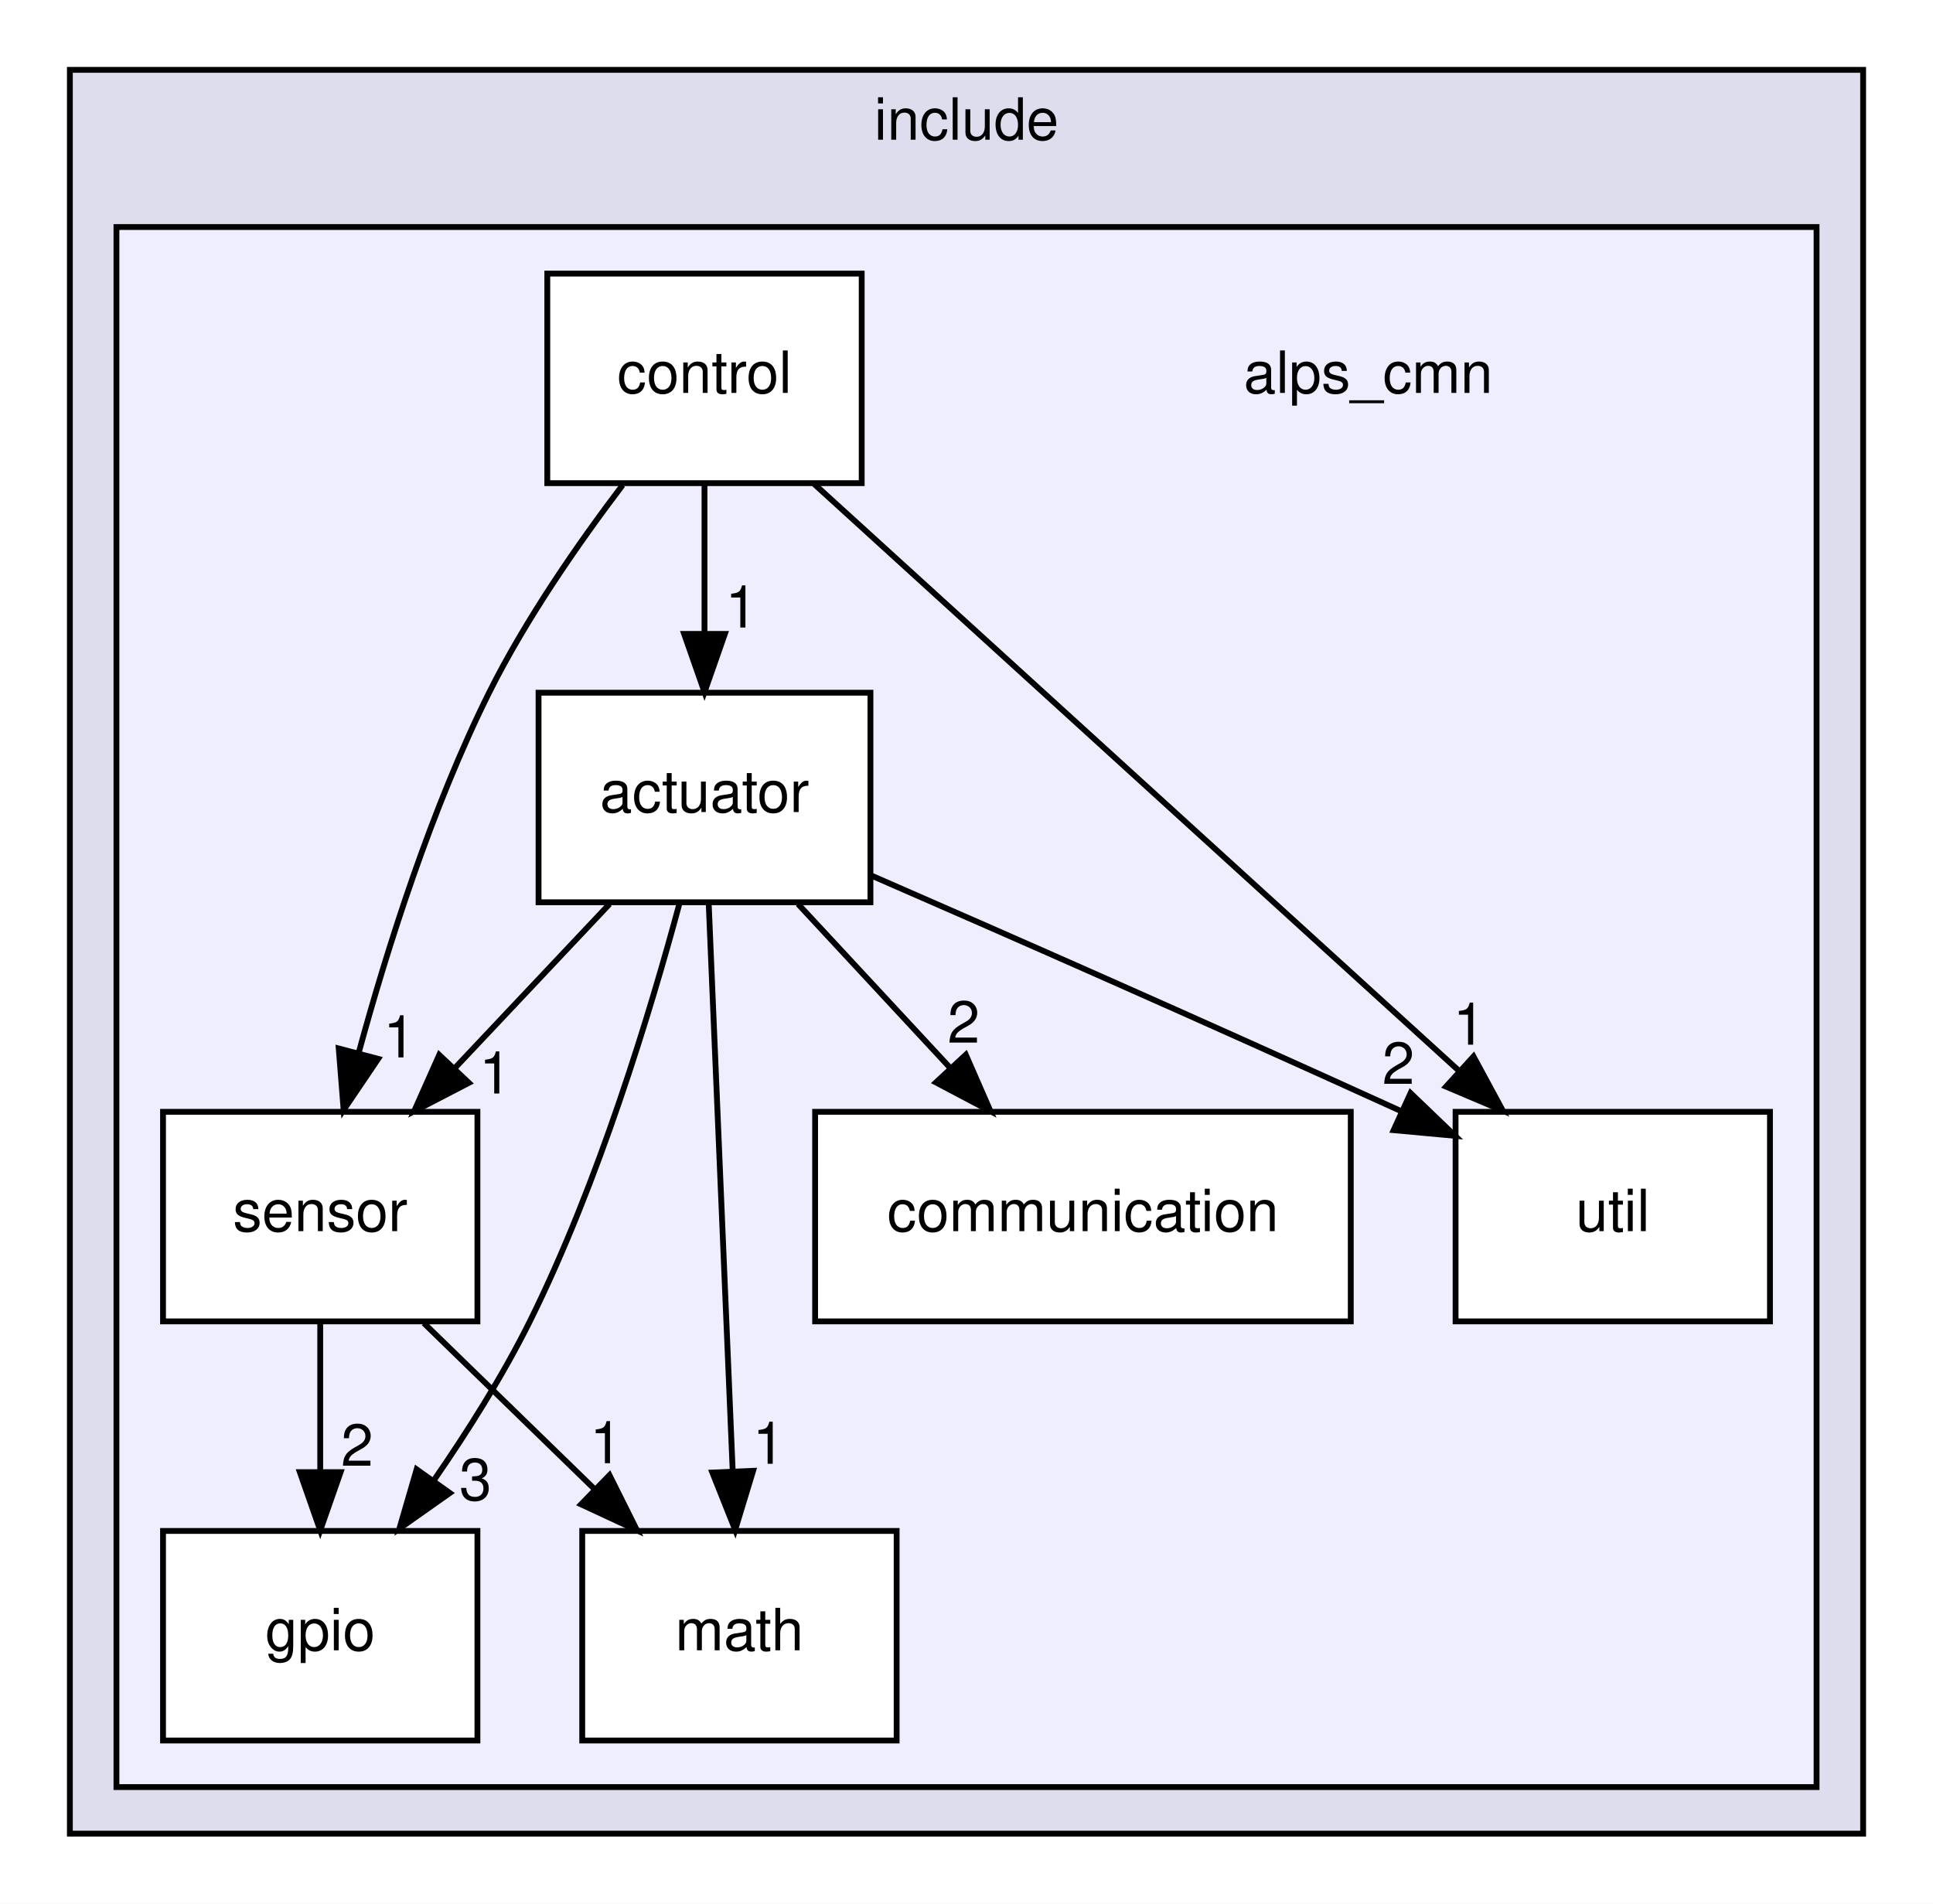
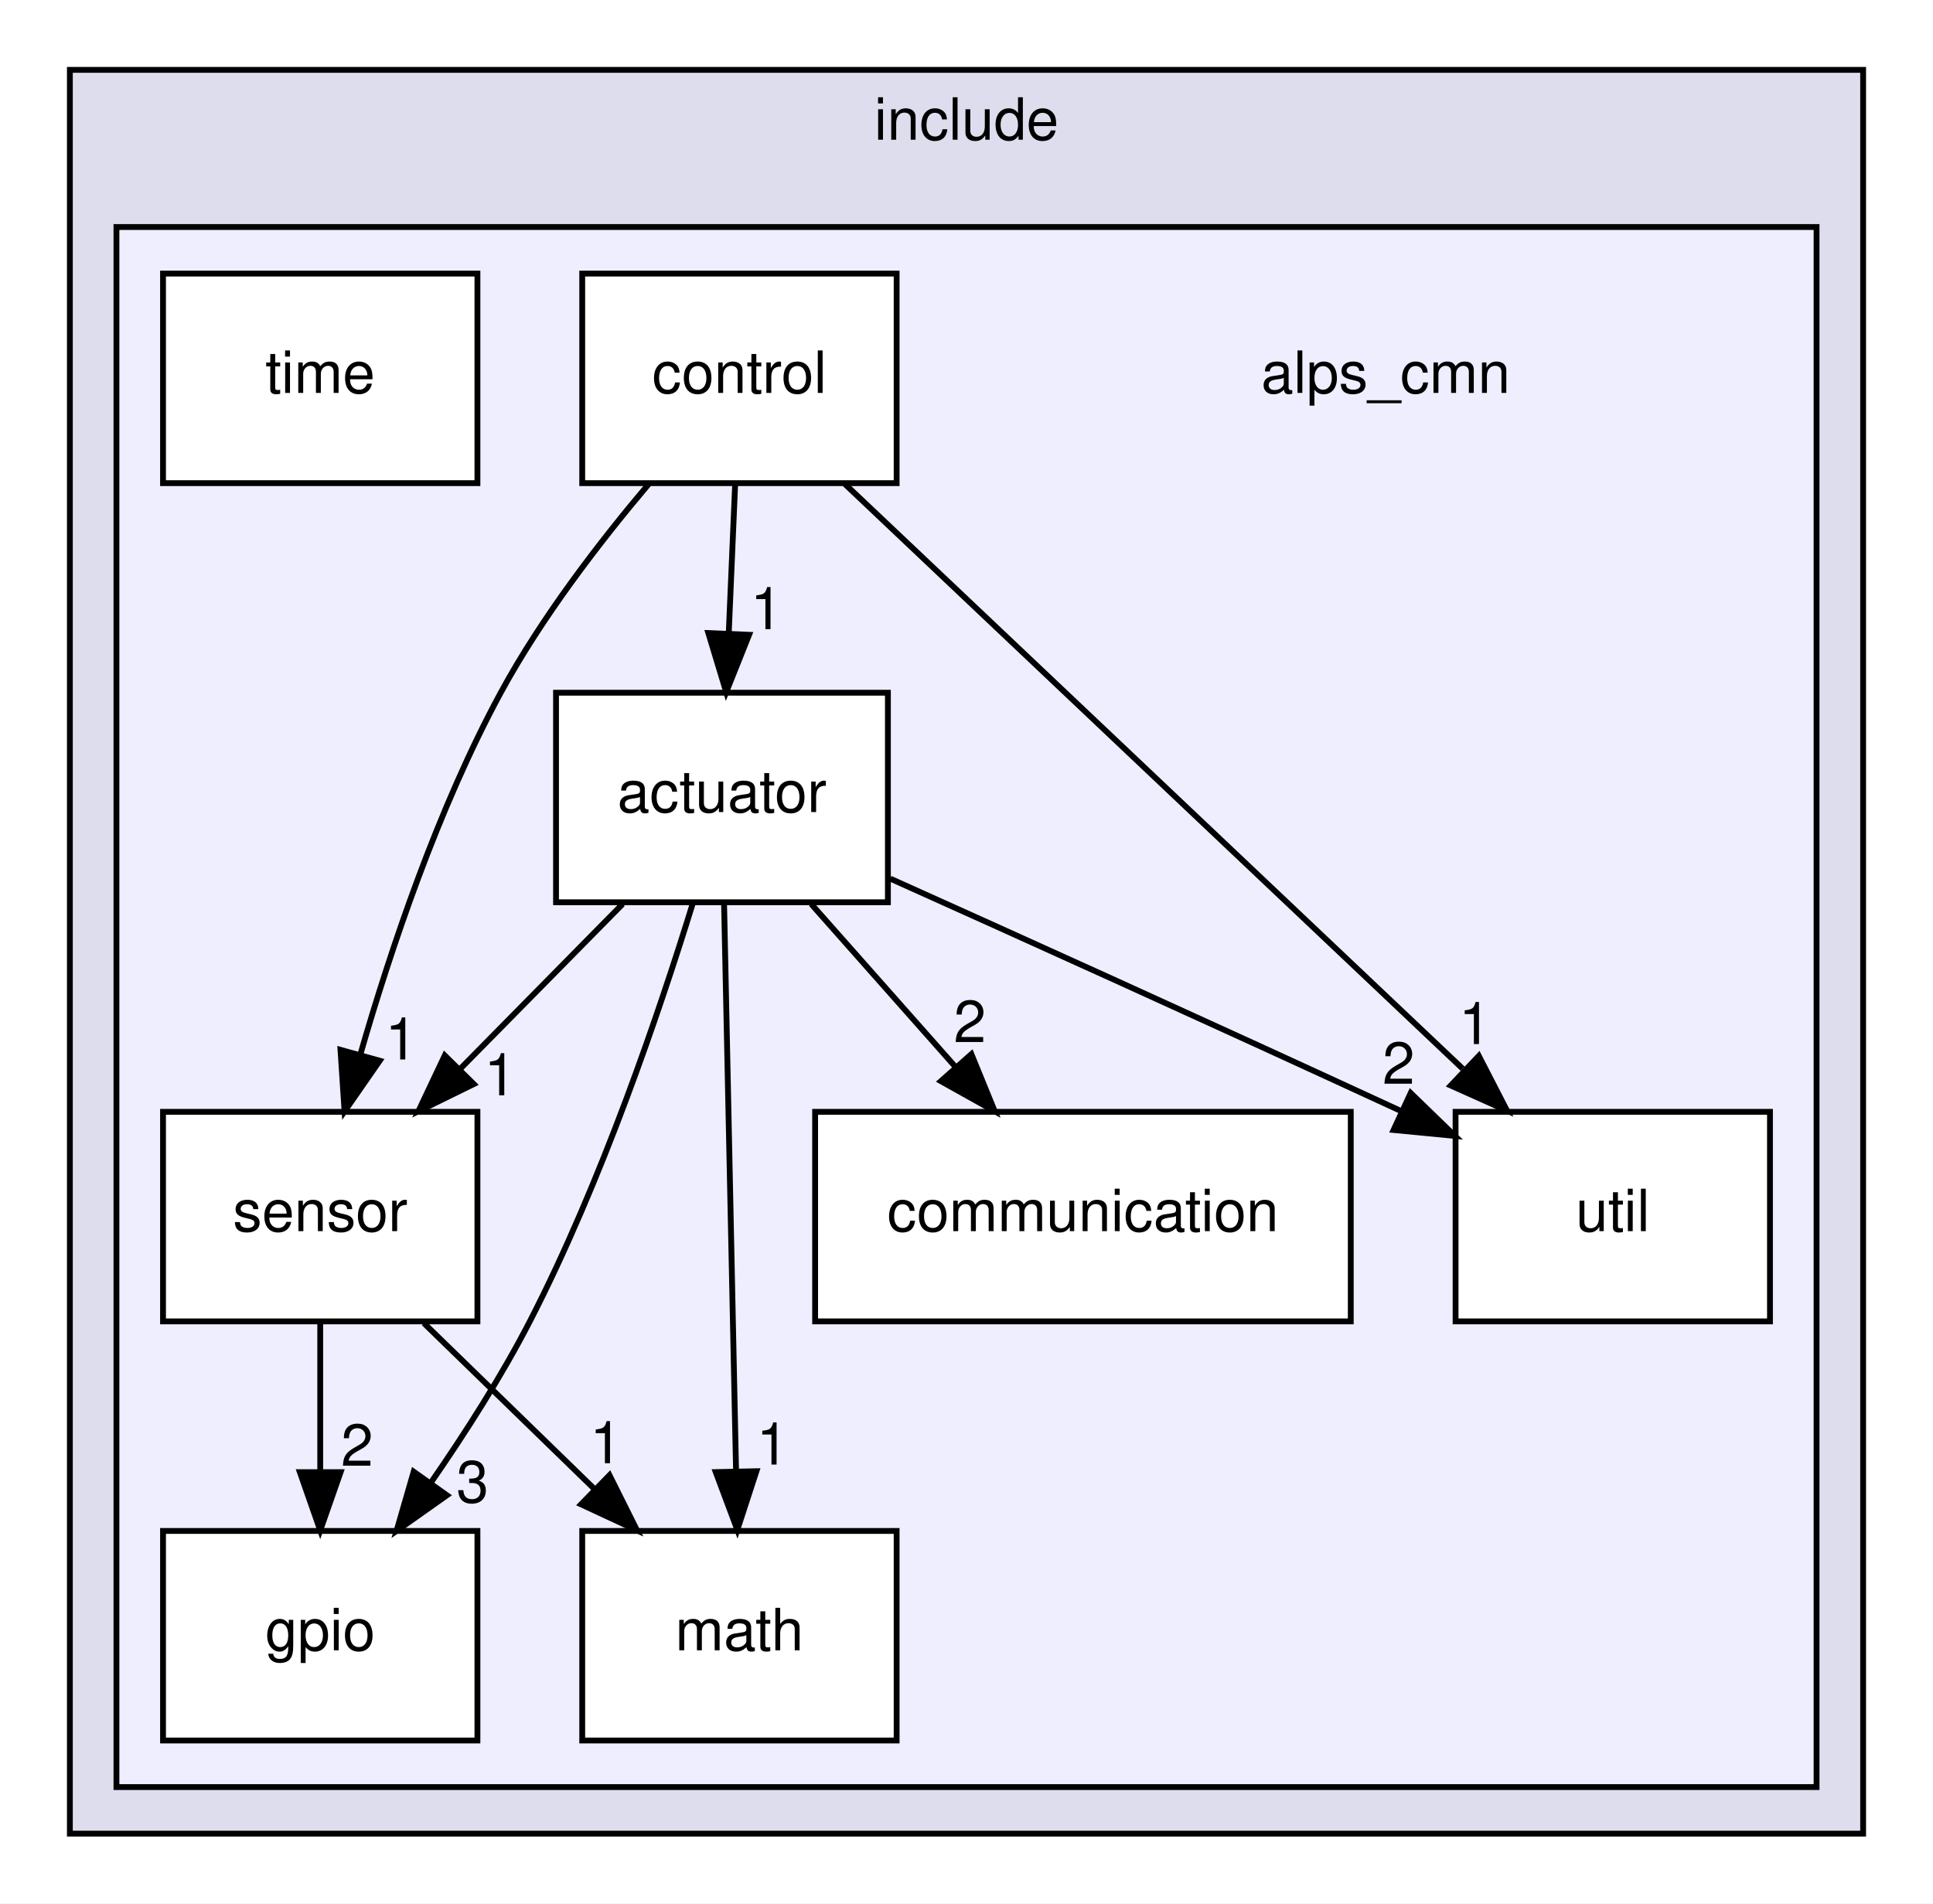
<svg xmlns="http://www.w3.org/2000/svg" xmlns:xlink="http://www.w3.org/1999/xlink" width="332pt" height="327pt" viewBox="0.00 0.00 332.00 327.00">
  <g id="graph0" class="graph" transform="scale(1 1) rotate(0) translate(4 323)">
    <polygon fill="white" stroke="transparent" points="-4,4 -4,-323 328,-323 328,4 -4,4" />
    <g id="clust1" class="cluster">
      <g id="a_clust1">
        <a xlink:href="dir_ce1e71e2103ac83e6d6cc720a9feeeb7.html" target="_top" xlink:title="include">
          <polygon fill="#ddddee" stroke="black" points="8,-8 8,-311 316,-311 316,-8 8,-8" />
          <text text-anchor="middle" x="162" y="-299" font-family="Helvetica,sans-Serif" font-size="10.00">include</text>
        </a>
      </g>
    </g>
    <g id="clust2" class="cluster">
      <g id="a_clust2">
        <a xlink:href="dir_cc648f72f51f156e42f9863c0e5bf5fb.html" target="_top">
          <polygon fill="#eeeeff" stroke="black" points="16,-16 16,-284 308,-284 308,-16 16,-16" />
        </a>
      </g>
    </g>
    <g id="node1" class="node">
-       <text text-anchor="middle" x="231" y="-255.5" font-family="Helvetica,sans-Serif" font-size="10.00">alps_cmn</text>
+       <text text-anchor="middle" x="234" y="-255.5" font-family="Helvetica,sans-Serif" font-size="10.00">alps_cmn</text>
    </g>
    <g id="node2" class="node">
      <g id="a_node2">
        <a xlink:href="dir_2239b1117054295ada522fe6d99615b2.html" target="_top" xlink:title="actuator">
-           <polygon fill="white" stroke="black" points="145.5,-204 88.5,-204 88.5,-168 145.5,-168 145.5,-204" />
-           <text text-anchor="middle" x="117" y="-183.5" font-family="Helvetica,sans-Serif" font-size="10.00">actuator</text>
+           <polygon fill="white" stroke="black" points="148.5,-204 91.5,-204 91.5,-168 148.5,-168 148.5,-204" />
+           <text text-anchor="middle" x="120" y="-183.5" font-family="Helvetica,sans-Serif" font-size="10.00">actuator</text>
        </a>
      </g>
    </g>
    <g id="node3" class="node">
      <g id="a_node3">
        <a xlink:href="dir_76fd7680a09542374d3e212281ba6ee2.html" target="_top" xlink:title="communication">
          <polygon fill="white" stroke="black" points="228,-132 136,-132 136,-96 228,-96 228,-132" />
          <text text-anchor="middle" x="182" y="-111.5" font-family="Helvetica,sans-Serif" font-size="10.00">communication</text>
        </a>
      </g>
    </g>
    <g id="edge3" class="edge">
-       <path fill="none" stroke="black" d="M133.07,-167.7C140.94,-159.22 150.56,-148.86 159.17,-139.58" />
-       <polygon fill="black" stroke="black" points="161.88,-141.81 166.12,-132.1 156.75,-137.05 161.88,-141.81" />
+       <path fill="none" stroke="black" d="M135.33,-167.7C142.76,-159.3 151.82,-149.07 159.98,-139.86" />
+       <polygon fill="black" stroke="black" points="162.84,-141.91 166.85,-132.1 157.6,-137.27 162.84,-141.91" />
      <g id="a_edge3-headlabel">
        <a xlink:href="dir_000003_000008.html" target="_top" xlink:title="2">
-           <text text-anchor="middle" x="161.51" y="-143.88" font-family="Helvetica,sans-Serif" font-size="10.00">2</text>
+           <text text-anchor="middle" x="162.58" y="-143.98" font-family="Helvetica,sans-Serif" font-size="10.00">2</text>
        </a>
      </g>
    </g>
    <g id="node5" class="node">
      <g id="a_node5">
        <a xlink:href="dir_7913872ef1e9131c7a4facddec50fb6b.html" target="_top" xlink:title="gpio">
          <polygon fill="white" stroke="black" points="78,-60 24,-60 24,-24 78,-24 78,-60" />
          <text text-anchor="middle" x="51" y="-39.5" font-family="Helvetica,sans-Serif" font-size="10.00">gpio</text>
        </a>
      </g>
    </g>
    <g id="edge4" class="edge">
-       <path fill="none" stroke="black" d="M112.68,-167.72C107.75,-149.38 98.82,-119.8 87,-96 82.37,-86.68 76.32,-77.1 70.51,-68.69" />
-       <polygon fill="black" stroke="black" points="73.26,-66.52 64.6,-60.41 67.56,-70.58 73.26,-66.52" />
+       <path fill="none" stroke="black" d="M114.97,-167.75C109.32,-149.43 99.31,-119.88 87,-96 82.16,-86.61 75.95,-76.89 70.06,-68.38" />
+       <polygon fill="black" stroke="black" points="72.76,-66.13 64.11,-60.01 67.05,-70.18 72.76,-66.13" />
      <g id="a_edge4-headlabel">
        <a xlink:href="dir_000003_000010.html" target="_top" xlink:title="3">
-           <text text-anchor="middle" x="77.66" y="-65.3" font-family="Helvetica,sans-Serif" font-size="10.00">3</text>
+           <text text-anchor="middle" x="77.16" y="-64.91" font-family="Helvetica,sans-Serif" font-size="10.00">3</text>
        </a>
      </g>
    </g>
    <g id="node6" class="node">
      <g id="a_node6">
        <a xlink:href="dir_563ed2d29ef623953b20c0f9d2e12d2d.html" target="_top" xlink:title="math">
          <polygon fill="white" stroke="black" points="150,-60 96,-60 96,-24 150,-24 150,-60" />
          <text text-anchor="middle" x="123" y="-39.5" font-family="Helvetica,sans-Serif" font-size="10.00">math</text>
        </a>
      </g>
    </g>
    <g id="edge2" class="edge">
-       <path fill="none" stroke="black" d="M117.72,-167.87C118.75,-143.67 120.62,-99.21 121.84,-70.39" />
-       <polygon fill="black" stroke="black" points="125.35,-70.33 122.27,-60.19 118.35,-70.03 125.35,-70.33" />
+       <path fill="none" stroke="black" d="M120.36,-167.87C120.87,-143.67 121.81,-99.21 122.42,-70.39" />
+       <polygon fill="black" stroke="black" points="125.92,-70.26 122.64,-60.19 118.93,-70.11 125.92,-70.26" />
      <g id="a_edge2-headlabel">
        <a xlink:href="dir_000003_000011.html" target="_top" xlink:title="1">
-           <text text-anchor="middle" x="128.03" y="-71.54" font-family="Helvetica,sans-Serif" font-size="10.00">1</text>
+           <text text-anchor="middle" x="128.69" y="-71.41" font-family="Helvetica,sans-Serif" font-size="10.00">1</text>
        </a>
      </g>
    </g>
    <g id="node7" class="node">
      <g id="a_node7">
        <a xlink:href="dir_96320550a29baac38dc9eb0ae89f5e73.html" target="_top" xlink:title="sensor">
          <polygon fill="white" stroke="black" points="78,-132 24,-132 24,-96 78,-96 78,-132" />
          <text text-anchor="middle" x="51" y="-111.5" font-family="Helvetica,sans-Serif" font-size="10.00">sensor</text>
        </a>
      </g>
    </g>
    <g id="edge5" class="edge">
-       <path fill="none" stroke="black" d="M100.69,-167.7C92.69,-159.22 82.93,-148.86 74.18,-139.58" />
-       <polygon fill="black" stroke="black" points="76.53,-136.98 67.13,-132.1 71.44,-141.78 76.53,-136.98" />
+       <path fill="none" stroke="black" d="M102.94,-167.7C94.5,-159.14 84.18,-148.66 74.96,-139.3" />
+       <polygon fill="black" stroke="black" points="77.37,-136.77 67.86,-132.1 72.39,-141.68 77.37,-136.77" />
      <g id="a_edge5-headlabel">
        <a xlink:href="dir_000003_000024.html" target="_top" xlink:title="1">
-           <text text-anchor="middle" x="81.07" y="-135.15" font-family="Helvetica,sans-Serif" font-size="10.00">1</text>
+           <text text-anchor="middle" x="81.92" y="-134.84" font-family="Helvetica,sans-Serif" font-size="10.00">1</text>
        </a>
      </g>
    </g>
-     <g id="node8" class="node">
-       <g id="a_node8">
+     <g id="node9" class="node">
+       <g id="a_node9">
        <a xlink:href="dir_26247a4c7d21a73996b8a7832c1a1463.html" target="_top" xlink:title="util">
          <polygon fill="white" stroke="black" points="300,-132 246,-132 246,-96 300,-96 300,-132" />
          <text text-anchor="middle" x="273" y="-111.5" font-family="Helvetica,sans-Serif" font-size="10.00">util</text>
        </a>
      </g>
    </g>
    <g id="edge1" class="edge">
-       <path fill="none" stroke="black" d="M145.7,-172.57C168.17,-162.78 200.39,-148.63 236.62,-132.13" />
-       <polygon fill="black" stroke="black" points="238.27,-135.22 245.91,-127.88 235.36,-128.85 238.27,-135.22" />
+       <path fill="none" stroke="black" d="M148.91,-172.06C170.68,-162.28 201.47,-148.37 236.43,-132.23" />
+       <polygon fill="black" stroke="black" points="238.29,-135.23 245.89,-127.86 235.35,-128.88 238.29,-135.23" />
      <g id="a_edge1-headlabel">
-         <a xlink:href="dir_000003_000026.html" target="_top" xlink:title="2">
-           <text text-anchor="middle" x="236.18" y="-136.8" font-family="Helvetica,sans-Serif" font-size="10.00">2</text>
+         <a xlink:href="dir_000003_000027.html" target="_top" xlink:title="2">
+           <text text-anchor="middle" x="236.22" y="-136.82" font-family="Helvetica,sans-Serif" font-size="10.00">2</text>
        </a>
      </g>
    </g>
    <g id="node4" class="node">
      <g id="a_node4">
        <a xlink:href="dir_83658e075a4ab7b2cbb8779471289882.html" target="_top" xlink:title="control">
-           <polygon fill="white" stroke="black" points="144,-276 90,-276 90,-240 144,-240 144,-276" />
-           <text text-anchor="middle" x="117" y="-255.5" font-family="Helvetica,sans-Serif" font-size="10.00">control</text>
+           <polygon fill="white" stroke="black" points="150,-276 96,-276 96,-240 150,-240 150,-276" />
+           <text text-anchor="middle" x="123" y="-255.5" font-family="Helvetica,sans-Serif" font-size="10.00">control</text>
        </a>
      </g>
    </g>
    <g id="edge6" class="edge">
-       <path fill="none" stroke="black" d="M117,-239.7C117,-231.98 117,-222.71 117,-214.11" />
-       <polygon fill="black" stroke="black" points="120.5,-214.1 117,-204.1 113.5,-214.1 120.5,-214.1" />
+       <path fill="none" stroke="black" d="M122.26,-239.7C121.93,-231.98 121.53,-222.71 121.16,-214.11" />
+       <polygon fill="black" stroke="black" points="124.66,-213.95 120.73,-204.1 117.66,-214.25 124.66,-213.95" />
      <g id="a_edge6-headlabel">
        <a xlink:href="dir_000009_000003.html" target="_top" xlink:title="1">
-           <text text-anchor="middle" x="123.34" y="-215.2" font-family="Helvetica,sans-Serif" font-size="10.00">1</text>
+           <text text-anchor="middle" x="127.65" y="-214.92" font-family="Helvetica,sans-Serif" font-size="10.00">1</text>
        </a>
      </g>
    </g>
    <g id="edge8" class="edge">
-       <path fill="none" stroke="black" d="M102.94,-239.67C95.37,-229.69 86.31,-216.66 80,-204 70.13,-184.18 62.55,-160.25 57.62,-142.19" />
-       <polygon fill="black" stroke="black" points="60.95,-141.1 55.02,-132.32 54.18,-142.88 60.95,-141.1" />
+       <path fill="none" stroke="black" d="M107.42,-239.85C99.03,-229.93 88.99,-216.89 82,-204 71.26,-184.19 63.1,-159.93 57.86,-141.75" />
+       <polygon fill="black" stroke="black" points="61.22,-140.78 55.18,-132.08 54.48,-142.65 61.22,-140.78" />
      <g id="a_edge8-headlabel">
        <a xlink:href="dir_000009_000024.html" target="_top" xlink:title="1">
-           <text text-anchor="middle" x="64.61" y="-141.35" font-family="Helvetica,sans-Serif" font-size="10.00">1</text>
+           <text text-anchor="middle" x="64.92" y="-140.99" font-family="Helvetica,sans-Serif" font-size="10.00">1</text>
        </a>
      </g>
    </g>
    <g id="edge7" class="edge">
-       <path fill="none" stroke="black" d="M135.82,-239.87C163.46,-214.71 215.16,-167.65 246.59,-139.04" />
-       <polygon fill="black" stroke="black" points="249.08,-141.51 254.12,-132.19 244.36,-136.33 249.08,-141.51" />
+       <path fill="none" stroke="black" d="M141.09,-239.87C167.56,-214.82 216.96,-168.05 247.22,-139.41" />
+       <polygon fill="black" stroke="black" points="249.99,-141.61 254.84,-132.19 245.17,-136.52 249.99,-141.61" />
      <g id="a_edge7-headlabel">
-         <a xlink:href="dir_000009_000026.html" target="_top" xlink:title="1">
-           <text text-anchor="middle" x="248.33" y="-143.53" font-family="Helvetica,sans-Serif" font-size="10.00">1</text>
+         <a xlink:href="dir_000009_000027.html" target="_top" xlink:title="1">
+           <text text-anchor="middle" x="249.33" y="-143.64" font-family="Helvetica,sans-Serif" font-size="10.00">1</text>
        </a>
      </g>
    </g>
    <g id="edge10" class="edge">
      <path fill="none" stroke="black" d="M51,-95.7C51,-87.98 51,-78.71 51,-70.11" />
      <polygon fill="black" stroke="black" points="54.5,-70.1 51,-60.1 47.5,-70.1 54.5,-70.1" />
      <g id="a_edge10-headlabel">
        <a xlink:href="dir_000024_000010.html" target="_top" xlink:title="2">
          <text text-anchor="middle" x="57.34" y="-71.2" font-family="Helvetica,sans-Serif" font-size="10.00">2</text>
        </a>
      </g>
    </g>
    <g id="edge9" class="edge">
      <path fill="none" stroke="black" d="M68.8,-95.7C77.6,-87.14 88.38,-76.66 98,-67.3" />
      <polygon fill="black" stroke="black" points="100.68,-69.58 105.41,-60.1 95.8,-64.57 100.68,-69.58" />
      <g id="a_edge9-headlabel">
        <a xlink:href="dir_000024_000011.html" target="_top" xlink:title="1">
          <text text-anchor="middle" x="100.08" y="-71.63" font-family="Helvetica,sans-Serif" font-size="10.00">1</text>
        </a>
      </g>
    </g>
+     <g id="node8" class="node">
+       <g id="a_node8">
+         <a xlink:href="dir_1367935105ebc251618457953f8d2b80.html" target="_top" xlink:title="time">
+           <polygon fill="white" stroke="black" points="78,-276 24,-276 24,-240 78,-240 78,-276" />
+           <text text-anchor="middle" x="51" y="-255.5" font-family="Helvetica,sans-Serif" font-size="10.00">time</text>
+         </a>
+       </g>
+     </g>
  </g>
</svg>
